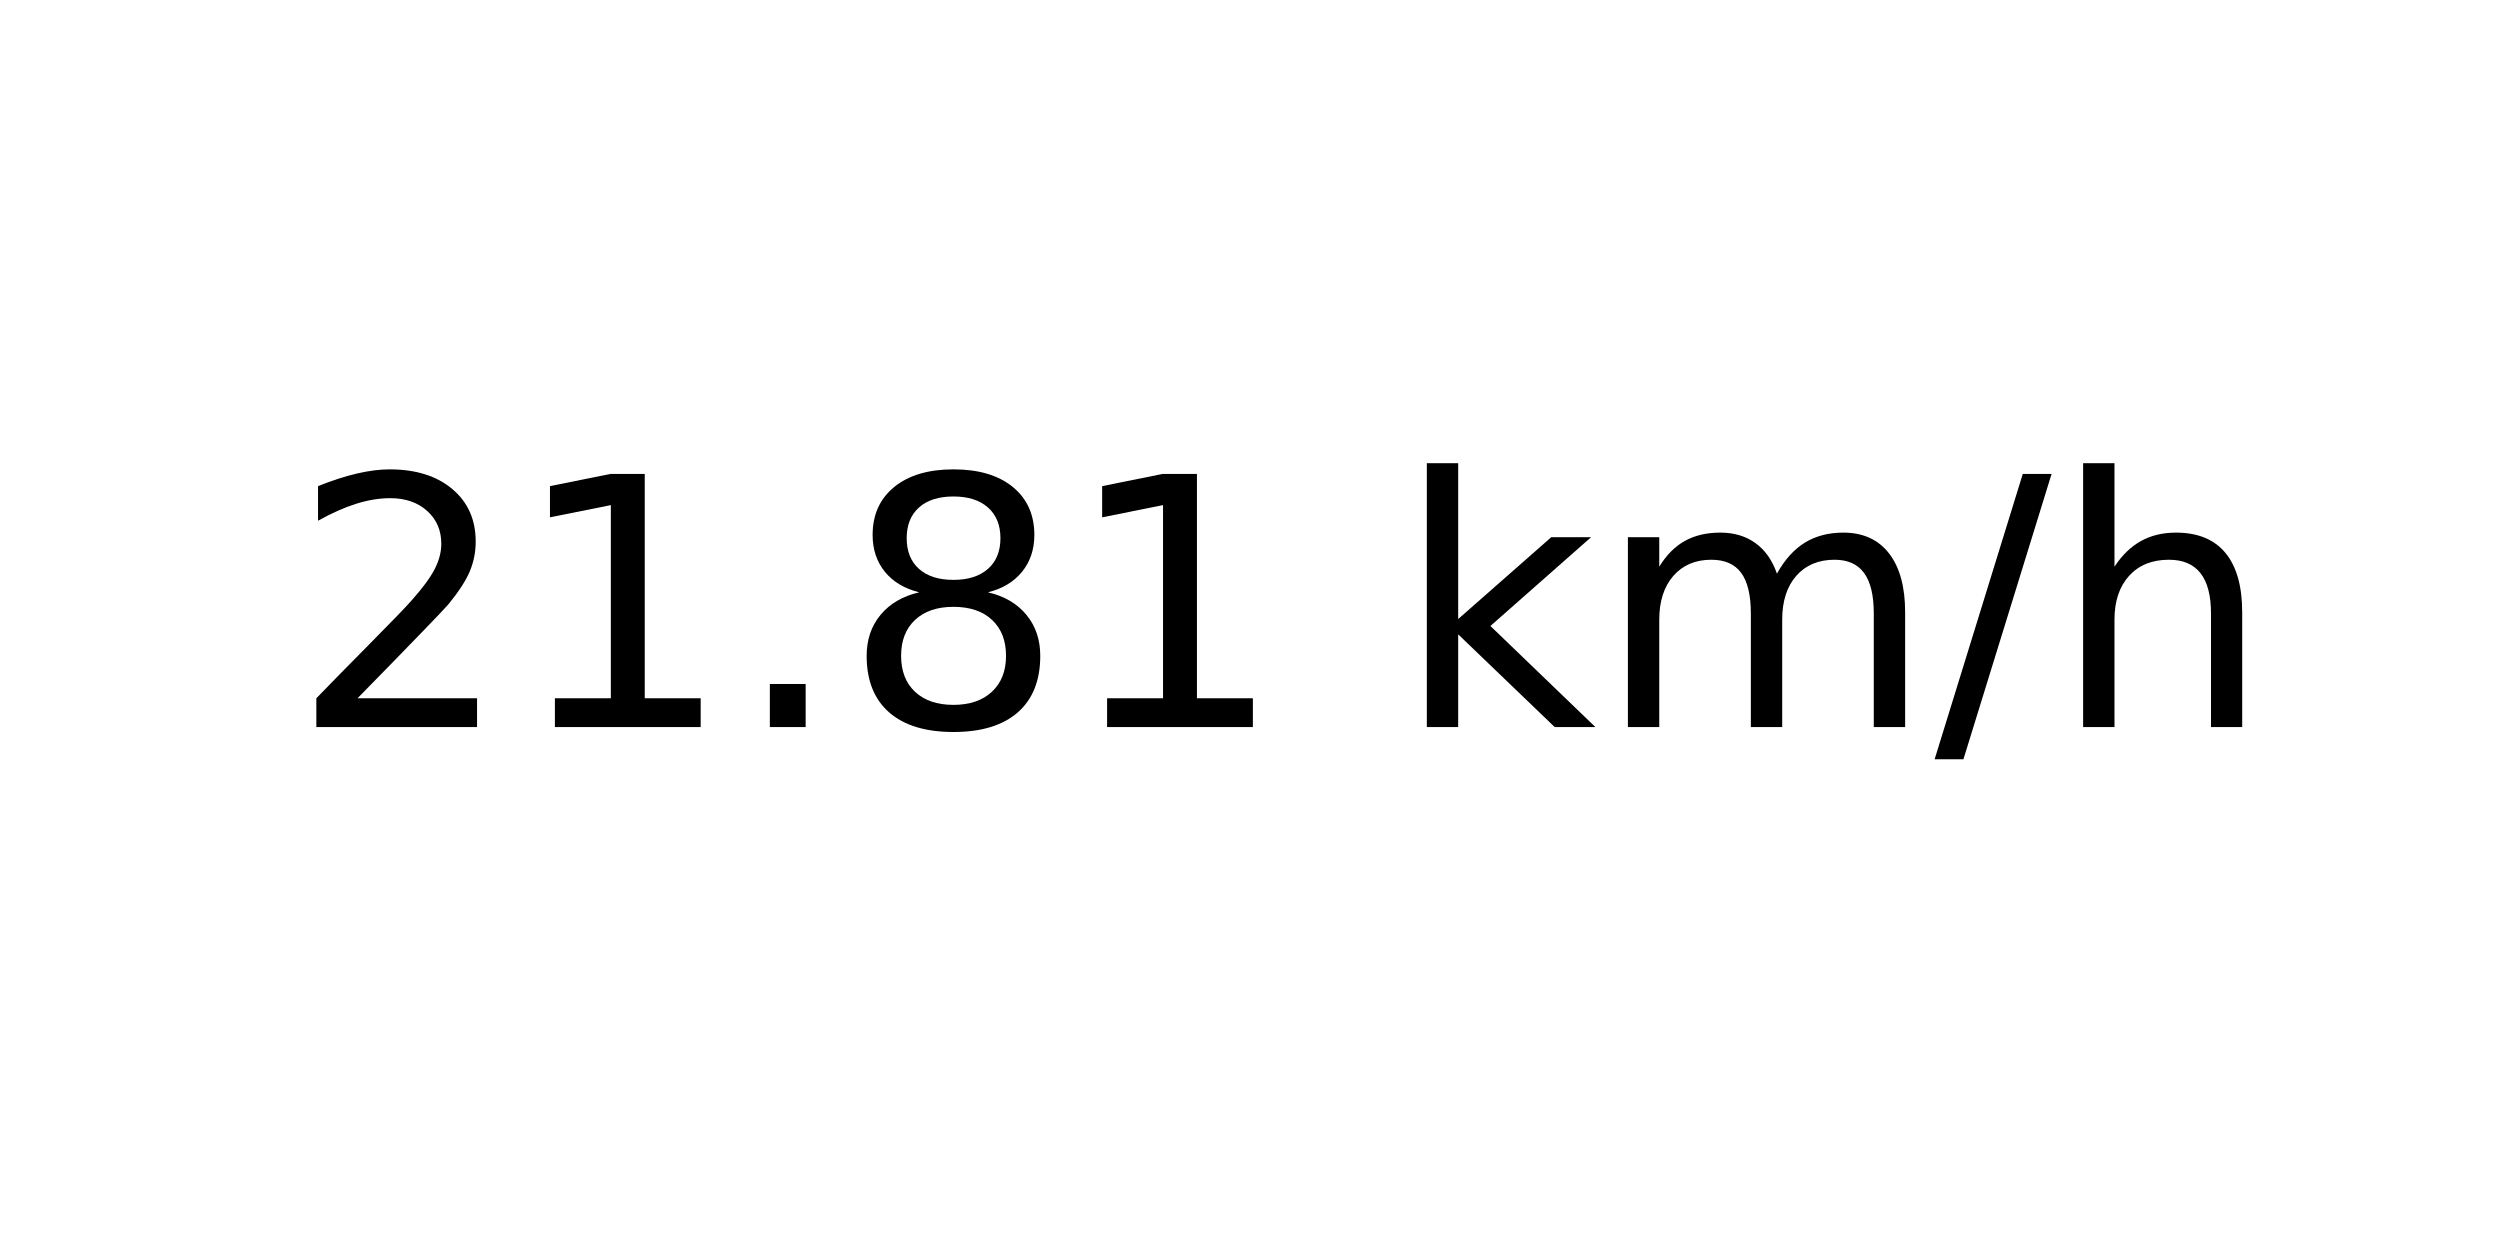
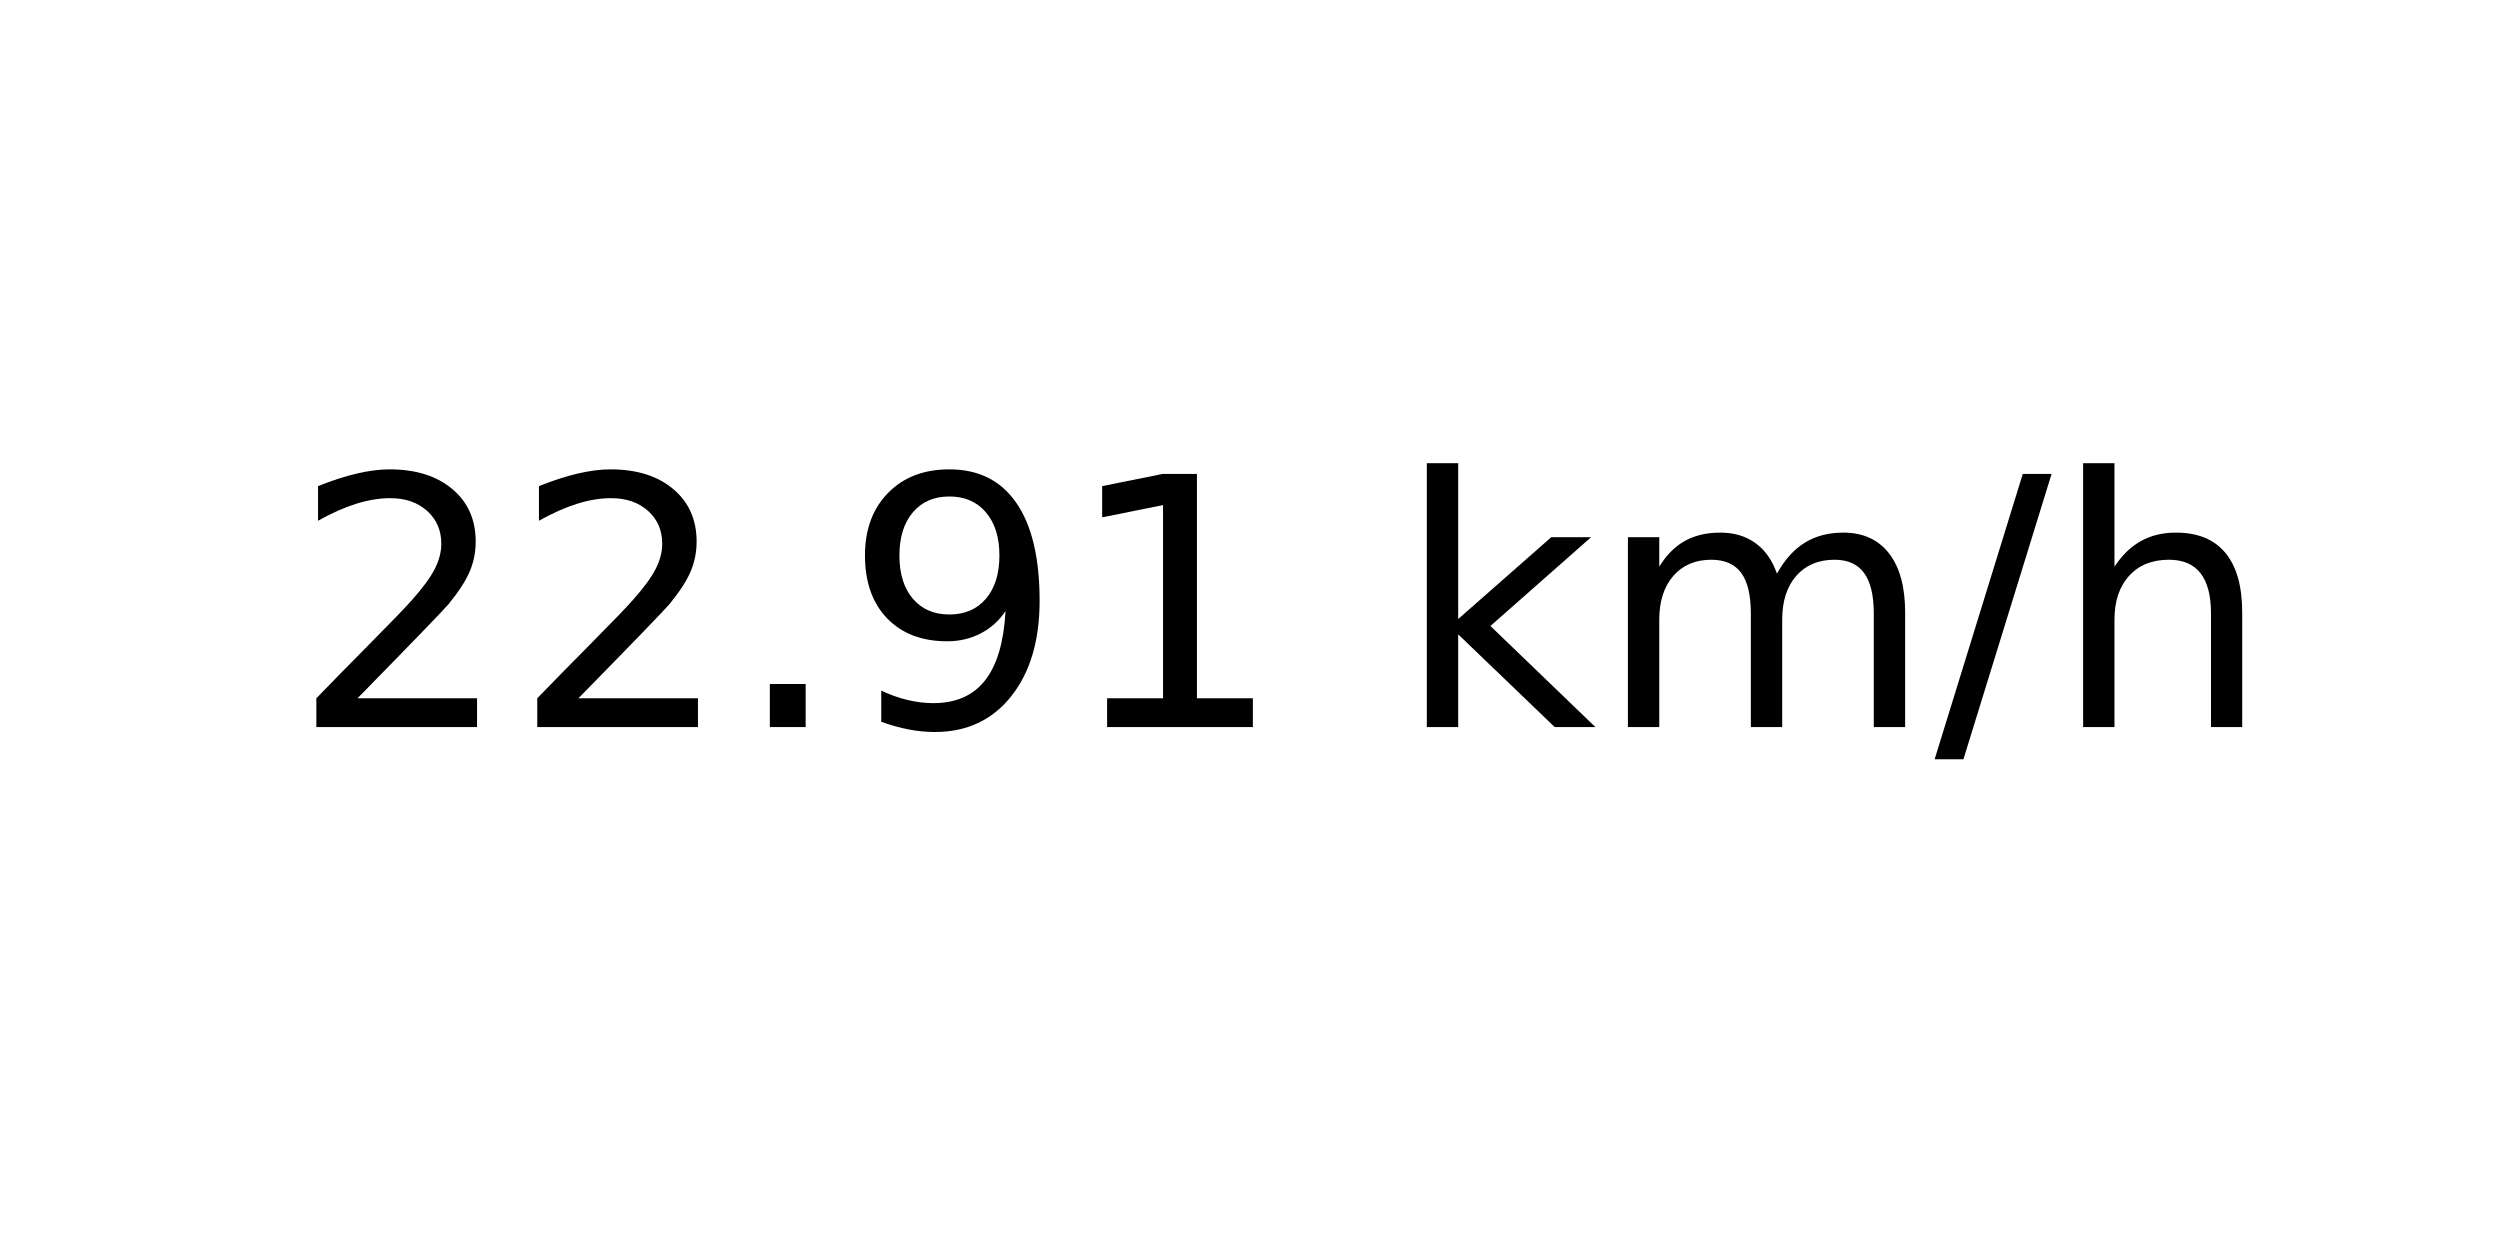
<svg xmlns="http://www.w3.org/2000/svg" xmlns:xlink="http://www.w3.org/1999/xlink" width="72pt" height="36pt" viewBox="0 0 72 36" version="1.1">
  <defs>
    <style type="text/css">*{stroke-linejoin: round; stroke-linecap: butt}</style>
  </defs>
  <g id="figure_1">
    <g id="axes_1">
      <g id="text_1">
        <g transform="translate(8.378125 20.93937) scale(0.1 -0.1)">
          <defs>
            <path id="DejaVuSans-32" d="M 1228 531  L 3431 531  L 3431 0  L 469 0  L 469 531  Q 828 903 1448 1529  Q 2069 2156 2228 2338  Q 2531 2678 2651 2914  Q 2772 3150 2772 3378  Q 2772 3750 2511 3984  Q 2250 4219 1831 4219  Q 1534 4219 1204 4116  Q 875 4013 500 3803  L 500 4441  Q 881 4594 1212 4672  Q 1544 4750 1819 4750  Q 2544 4750 2975 4387  Q 3406 4025 3406 3419  Q 3406 3131 3298 2873  Q 3191 2616 2906 2266  Q 2828 2175 2409 1742  Q 1991 1309 1228 531  z " transform="scale(0.015625)" />
+             <path id="DejaVuSans-2e" d="M 684 794  L 1344 794  L 1344 0  L 684 0  L 684 794  z " transform="scale(0.015625)" />
+             <path id="DejaVuSans-39" d="M 703 97  L 703 672  Q 941 559 1184 500  Q 1428 441 1663 441  Q 2288 441 2617 861  Q 2947 1281 2994 2138  Q 2813 1869 2534 1725  Q 2256 1581 1919 1581  Q 1219 1581 811 2004  Q 403 2428 403 3163  Q 403 3881 828 4315  Q 1253 4750 1959 4750  Q 2769 4750 3195 4129  Q 3622 3509 3622 2328  Q 3622 1225 3098 567  Q 2575 -91 1691 -91  Q 1453 -91 1209 -44  Q 966 3 703 97  z M 1959 2075  Q 2384 2075 2632 2365  Q 2881 2656 2881 3163  Q 2881 3666 2632 3958  Q 2384 4250 1959 4250  Q 1534 4250 1286 3958  Q 1038 3666 1038 3163  Q 1038 2656 1286 2365  Q 1534 2075 1959 2075  z " transform="scale(0.015625)" />
            <path id="DejaVuSans-31" d="M 794 531  L 1825 531  L 1825 4091  L 703 3866  L 703 4441  L 1819 4666  L 2450 4666  L 2450 531  L 3481 531  L 3481 0  L 794 0  L 794 531  z " transform="scale(0.015625)" />
-             <path id="DejaVuSans-2e" d="M 684 794  L 1344 794  L 1344 0  L 684 0  L 684 794  z " transform="scale(0.015625)" />
-             <path id="DejaVuSans-38" d="M 2034 2216  Q 1584 2216 1326 1975  Q 1069 1734 1069 1313  Q 1069 891 1326 650  Q 1584 409 2034 409  Q 2484 409 2743 651  Q 3003 894 3003 1313  Q 3003 1734 2745 1975  Q 2488 2216 2034 2216  z M 1403 2484  Q 997 2584 770 2862  Q 544 3141 544 3541  Q 544 4100 942 4425  Q 1341 4750 2034 4750  Q 2731 4750 3128 4425  Q 3525 4100 3525 3541  Q 3525 3141 3298 2862  Q 3072 2584 2669 2484  Q 3125 2378 3379 2068  Q 3634 1759 3634 1313  Q 3634 634 3220 271  Q 2806 -91 2034 -91  Q 1263 -91 848 271  Q 434 634 434 1313  Q 434 1759 690 2068  Q 947 2378 1403 2484  z M 1172 3481  Q 1172 3119 1398 2916  Q 1625 2713 2034 2713  Q 2441 2713 2670 2916  Q 2900 3119 2900 3481  Q 2900 3844 2670 4047  Q 2441 4250 2034 4250  Q 1625 4250 1398 4047  Q 1172 3844 1172 3481  z " transform="scale(0.015625)" />
            <path id="DejaVuSans-20" transform="scale(0.015625)" />
            <path id="DejaVuSans-6b" d="M 581 4863  L 1159 4863  L 1159 1991  L 2875 3500  L 3609 3500  L 1753 1863  L 3688 0  L 2938 0  L 1159 1709  L 1159 0  L 581 0  L 581 4863  z " transform="scale(0.015625)" />
            <path id="DejaVuSans-6d" d="M 3328 2828  Q 3544 3216 3844 3400  Q 4144 3584 4550 3584  Q 5097 3584 5394 3201  Q 5691 2819 5691 2113  L 5691 0  L 5113 0  L 5113 2094  Q 5113 2597 4934 2840  Q 4756 3084 4391 3084  Q 3944 3084 3684 2787  Q 3425 2491 3425 1978  L 3425 0  L 2847 0  L 2847 2094  Q 2847 2600 2669 2842  Q 2491 3084 2119 3084  Q 1678 3084 1418 2786  Q 1159 2488 1159 1978  L 1159 0  L 581 0  L 581 3500  L 1159 3500  L 1159 2956  Q 1356 3278 1631 3431  Q 1906 3584 2284 3584  Q 2666 3584 2933 3390  Q 3200 3197 3328 2828  z " transform="scale(0.015625)" />
            <path id="DejaVuSans-2f" d="M 1625 4666  L 2156 4666  L 531 -594  L 0 -594  L 1625 4666  z " transform="scale(0.015625)" />
            <path id="DejaVuSans-68" d="M 3513 2113  L 3513 0  L 2938 0  L 2938 2094  Q 2938 2591 2744 2837  Q 2550 3084 2163 3084  Q 1697 3084 1428 2787  Q 1159 2491 1159 1978  L 1159 0  L 581 0  L 581 4863  L 1159 4863  L 1159 2956  Q 1366 3272 1645 3428  Q 1925 3584 2291 3584  Q 2894 3584 3203 3211  Q 3513 2838 3513 2113  z " transform="scale(0.015625)" />
          </defs>
          <use xlink:href="#DejaVuSans-32" />
-           <use xlink:href="#DejaVuSans-31" x="63.623" />
+           <use xlink:href="#DejaVuSans-32" x="63.623" />
          <use xlink:href="#DejaVuSans-2e" x="127.246" />
-           <use xlink:href="#DejaVuSans-38" x="159.033" />
+           <use xlink:href="#DejaVuSans-39" x="159.033" />
          <use xlink:href="#DejaVuSans-31" x="222.656" />
          <use xlink:href="#DejaVuSans-20" x="286.279" />
          <use xlink:href="#DejaVuSans-6b" x="318.066" />
          <use xlink:href="#DejaVuSans-6d" x="375.977" />
          <use xlink:href="#DejaVuSans-2f" x="473.389" />
          <use xlink:href="#DejaVuSans-68" x="507.08" />
        </g>
      </g>
    </g>
  </g>
</svg>
